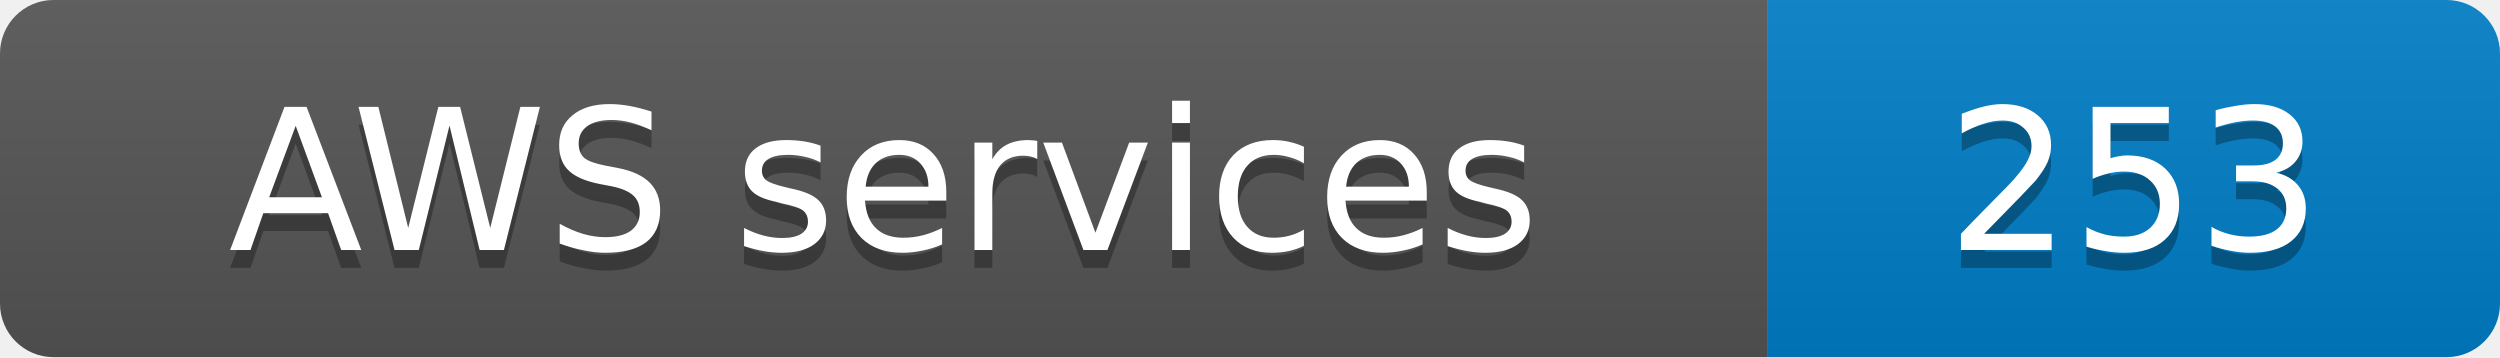
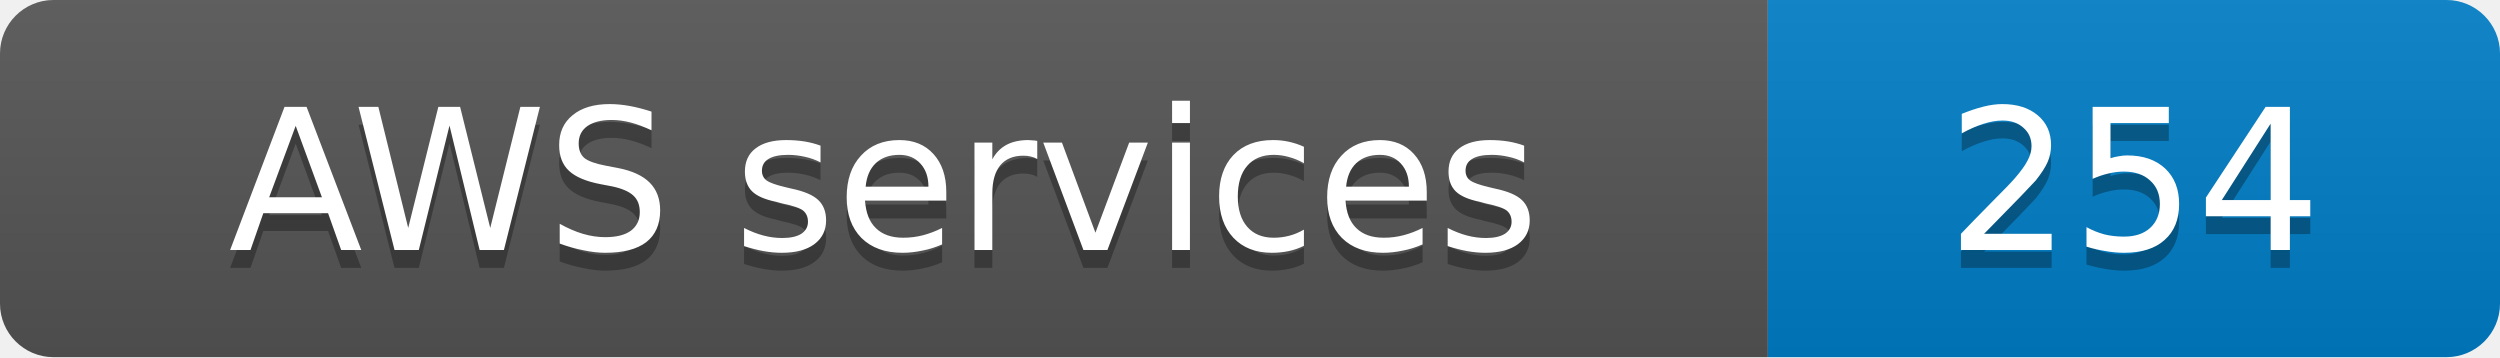
- <svg xmlns="http://www.w3.org/2000/svg" width="140" height="20" role="img" aria-label="AWS services: 253">
+ <svg xmlns="http://www.w3.org/2000/svg" width="140" height="20" role="img" aria-label="AWS services: 254">
  <linearGradient id="s" x2="0" y2="100%">
    <stop offset="0" stop-color="#bbb" stop-opacity=".1" />
    <stop offset="1" stop-opacity=".1" />
  </linearGradient>
  <clipPath id="r">
    <rect width="140" height="20" rx="3" fill="#fff" />
  </clipPath>
  <g clip-path="url(#r)">
    <rect width="99" height="20" fill="#555" />
    <rect x="99" width="41" height="20" fill="#007ec6" />
    <rect width="140" height="20" fill="url(#s)" />
  </g>
  <g fill="#fff" text-anchor="middle" font-family="Verdana,Geneva,DejaVu Sans,sans-serif" font-size="11">
    <text x="49.5" y="15" fill="#010101" fill-opacity=".3">AWS services</text>
    <text x="49.5" y="14">AWS services</text>
-     <text x="119.5" y="15" fill="#010101" fill-opacity=".3">253</text>
-     <text x="119.5" y="14">253</text>
+     <text x="119.5" y="15" fill="#010101" fill-opacity=".3">254</text>
+     <text x="119.5" y="14">254</text>
  </g>
</svg>
